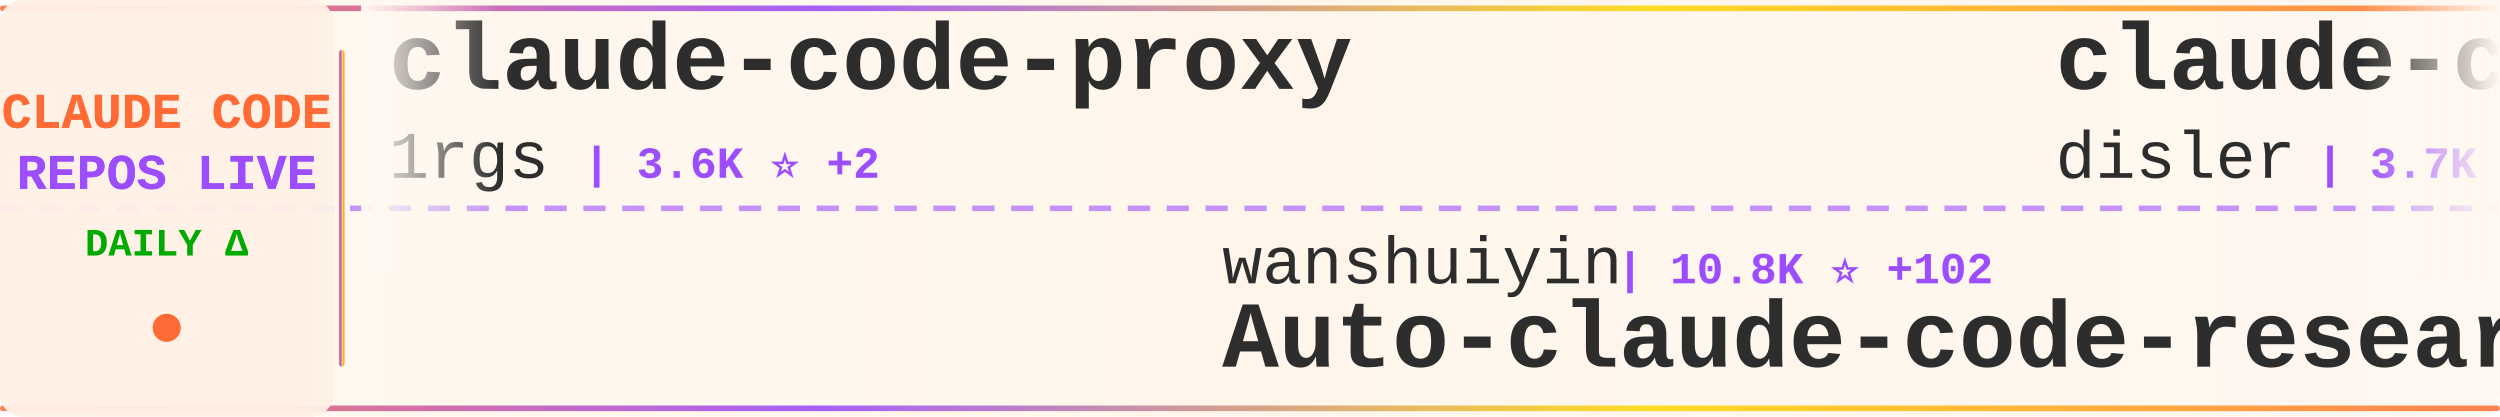
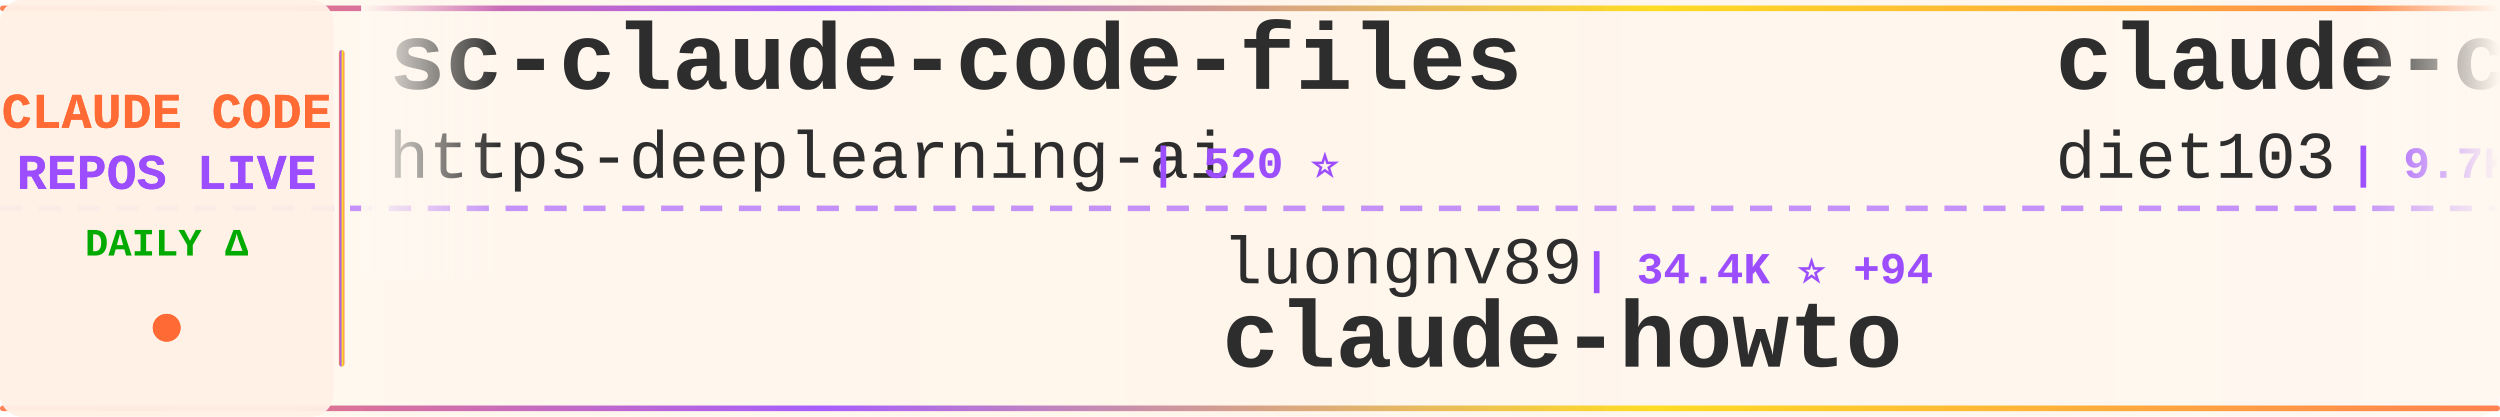
<svg xmlns="http://www.w3.org/2000/svg" width="900" height="150">
  <defs>
    <linearGradient id="tickerBg" x1="0%" y1="0%" x2="100%" y2="0%">
      <stop offset="0%" style="stop-color:#fff8f0;stop-opacity:0.98" />
      <stop offset="50%" style="stop-color:#fff5eb;stop-opacity:1" />
      <stop offset="100%" style="stop-color:#fff8f0;stop-opacity:0.98" />
    </linearGradient>
    <linearGradient id="borderGrad" x1="0%" y1="0%" x2="100%" y2="0%">
      <stop offset="0%" style="stop-color:#FF6B35;stop-opacity:0.85">
        <animate attributeName="stop-opacity" values="0.85;1;0.85" dur="2s" repeatCount="indefinite" />
      </stop>
      <stop offset="33%" style="stop-color:#9C4EFF;stop-opacity:0.9">
        <animate attributeName="stop-opacity" values="0.9;1;0.9" dur="2.2s" repeatCount="indefinite" />
      </stop>
      <stop offset="66%" style="stop-color:#FFD700;stop-opacity:0.85">
        <animate attributeName="stop-opacity" values="0.85;1;0.85" dur="1.8s" repeatCount="indefinite" />
      </stop>
      <stop offset="100%" style="stop-color:#FF6B35;stop-opacity:0.85">
        <animate attributeName="stop-opacity" values="0.85;1;0.85" dur="2s" repeatCount="indefinite" />
      </stop>
    </linearGradient>
    <filter id="textGlow">
      <feGaussianBlur stdDeviation="0.15" result="coloredBlur" />
      <feMerge>
        <feMergeNode in="coloredBlur" />
        <feMergeNode in="SourceGraphic" />
      </feMerge>
    </filter>
    <filter id="metricGlow">
      <feGaussianBlur stdDeviation="0.2" result="coloredBlur" />
      <feMerge>
        <feMergeNode in="coloredBlur" />
        <feMergeNode in="SourceGraphic" />
      </feMerge>
    </filter>
    <linearGradient id="leftFade" x1="0%" y1="0%" x2="100%" y2="0%">
      <stop offset="0%" style="stop-color:#fff8f0;stop-opacity:1" />
      <stop offset="100%" style="stop-color:#fff8f0;stop-opacity:0" />
    </linearGradient>
    <linearGradient id="rightFade" x1="0%" y1="0%" x2="100%" y2="0%">
      <stop offset="0%" style="stop-color:#fff8f0;stop-opacity:0" />
      <stop offset="100%" style="stop-color:#fff8f0;stop-opacity:1" />
    </linearGradient>
  </defs>
  <rect width="900" height="150" fill="url(#tickerBg)" rx="8" />
  <rect x="0" y="2" width="900" height="2" fill="url(#borderGrad)" rx="1" />
  <rect x="0" y="146" width="900" height="2" fill="url(#borderGrad)" rx="1" />
  <line x1="0" y1="75" x2="900" y2="75" stroke="#9C4EFF" stroke-width="2" stroke-dasharray="8 6" opacity="0.6" />
  <rect x="0" y="0" width="120" height="150" fill="#fff0e6" opacity="0.95" rx="8" />
  <text x="60" y="46" font-family="'Courier New', monospace" font-size="18" font-weight="bold" fill="#FF6B35" text-anchor="middle" filter="url(#textGlow)">
    CLAUDE CODE
  </text>
  <text x="60" y="68" font-family="'Courier New', monospace" font-size="18" font-weight="bold" fill="#9C4EFF" text-anchor="middle" filter="url(#textGlow)">
    REPOS LIVE
  </text>
  <text x="60" y="92" font-family="'Courier New', monospace" font-size="14" font-weight="bold" fill="#00aa00" text-anchor="middle">
    DAILY Δ
  </text>
  <circle cx="60" cy="118" r="5" fill="#FF6B35" filter="url(#metricGlow)">
    <animate attributeName="r" values="4;6;4" dur="1.5s" repeatCount="indefinite" />
    <animate attributeName="opacity" values="0.6;1;0.6" dur="1.5s" repeatCount="indefinite" />
  </circle>
  <rect x="122" y="18" width="2" height="114" fill="url(#borderGrad)" rx="1" />
  <clipPath id="tickerClip">
    <rect x="130" y="0" width="770" height="150" />
  </clipPath>
  <g clip-path="url(#tickerClip)">
    <g id="tickerItems">
      <animateTransform attributeName="transform" attributeType="XML" type="translate" from="0 0" to="-3000 0" dur="54s" repeatCount="indefinite" />
      <g transform="translate(0, 0)">
-         <text x="140" y="32" font-family="'Courier New', monospace" font-size="34" font-weight="bold" fill="#2d2d2d">claude-code-proxy</text>
-         <text x="140" y="64" font-family="'Courier New', monospace" font-size="24" font-weight="normal" fill="#2d2d2d" opacity="1.0">1rgs</text>
-         <text x="210" y="64" font-family="'Courier New', monospace" font-size="16" font-weight="bold" fill="#9C4EFF"> | 3.6K ⭐ +2</text>
+         <text x="140" y="32" font-family="'Courier New', monospace" font-size="34" font-weight="bold" fill="#2d2d2d">sc-claude-code-files</text>
+         <text x="140" y="64" font-family="'Courier New', monospace" font-size="24" font-weight="normal" fill="#2d2d2d" opacity="1.0">https-deeplearning-ai</text>
+         <text x="414" y="64" font-family="'Courier New', monospace" font-size="16" font-weight="bold" fill="#9C4EFF"> | 520 ⭐</text>
      </g>
      <g transform="translate(300, 0)">
-         <text x="140" y="102" font-family="'Courier New', monospace" font-size="24" font-weight="normal" fill="#2d2d2d" opacity="1.0">wanshuiyin</text>
-         <text x="282" y="102" font-family="'Courier New', monospace" font-size="16" font-weight="bold" fill="#9C4EFF"> | 10.8K ⭐ +102</text>
-         <text x="140" y="132" font-family="'Courier New', monospace" font-size="34" font-weight="bold" fill="#2d2d2d">Auto-claude-code-researc...</text>
+         <text x="140" y="102" font-family="'Courier New', monospace" font-size="24" font-weight="normal" fill="#2d2d2d" opacity="1.0">luongnv89</text>
+         <text x="270" y="102" font-family="'Courier New', monospace" font-size="16" font-weight="bold" fill="#9C4EFF"> | 34.4K ⭐ +94</text>
+         <text x="140" y="132" font-family="'Courier New', monospace" font-size="34" font-weight="bold" fill="#2d2d2d">claude-howto</text>
      </g>
      <g transform="translate(600, 0)">
-         <text x="140" y="32" font-family="'Courier New', monospace" font-size="34" font-weight="bold" fill="#2d2d2d">claude-code-hooks-master...</text>
-         <text x="140" y="64" font-family="'Courier New', monospace" font-size="24" font-weight="normal" fill="#2d2d2d" opacity="1.0">disler</text>
-         <text x="234" y="64" font-family="'Courier New', monospace" font-size="16" font-weight="bold" fill="#9C4EFF"> | 3.7K ⭐ +5</text>
+         <text x="140" y="32" font-family="'Courier New', monospace" font-size="34" font-weight="bold" fill="#2d2d2d">claude-code-infrastructu...</text>
+         <text x="140" y="64" font-family="'Courier New', monospace" font-size="24" font-weight="normal" fill="#2d2d2d" opacity="1.0">diet103</text>
+         <text x="246" y="64" font-family="'Courier New', monospace" font-size="16" font-weight="bold" fill="#9C4EFF"> | 9.7K ⭐ +2</text>
      </g>
      <g transform="translate(900, 0)">
-         <text x="140" y="102" font-family="'Courier New', monospace" font-size="24" font-weight="normal" fill="#2d2d2d" opacity="1.0">777genius</text>
-         <text x="270" y="102" font-family="'Courier New', monospace" font-size="16" font-weight="bold" fill="#9C4EFF"> | 913 ⭐</text>
-         <text x="140" y="132" font-family="'Courier New', monospace" font-size="34" font-weight="bold" fill="#2d2d2d">claude-code-source-code</text>
+         <text x="140" y="102" font-family="'Courier New', monospace" font-size="24" font-weight="normal" fill="#2d2d2d" opacity="1.0">VineeTagarwaL-code</text>
+         <text x="378" y="102" font-family="'Courier New', monospace" font-size="16" font-weight="bold" fill="#9C4EFF"> | 275 ⭐</text>
+         <text x="140" y="132" font-family="'Courier New', monospace" font-size="34" font-weight="bold" fill="#2d2d2d">claude-code</text>
      </g>
      <g transform="translate(1200, 0)">
-         <text x="140" y="32" font-family="'Courier New', monospace" font-size="34" font-weight="bold" fill="#2d2d2d">claude-code-sourcemap</text>
-         <text x="140" y="64" font-family="'Courier New', monospace" font-size="24" font-weight="normal" fill="#2d2d2d" opacity="1.0">Hyper66666</text>
-         <text x="282" y="64" font-family="'Courier New', monospace" font-size="16" font-weight="bold" fill="#9C4EFF"> | 215 ⭐</text>
+         <text x="140" y="32" font-family="'Courier New', monospace" font-size="34" font-weight="bold" fill="#2d2d2d">claude-code-book</text>
+         <text x="140" y="64" font-family="'Courier New', monospace" font-size="24" font-weight="normal" fill="#2d2d2d" opacity="1.0">lintsinghua</text>
+         <text x="294" y="64" font-family="'Courier New', monospace" font-size="16" font-weight="bold" fill="#9C4EFF"> | 3.4K ⭐ +19</text>
      </g>
      <g transform="translate(1500, 0)">
-         <text x="140" y="102" font-family="'Courier New', monospace" font-size="24" font-weight="normal" fill="#2d2d2d" opacity="1.0">pedrohcgs</text>
-         <text x="270" y="102" font-family="'Courier New', monospace" font-size="16" font-weight="bold" fill="#9C4EFF"> | 1.2K ⭐ +13</text>
-         <text x="140" y="132" font-family="'Courier New', monospace" font-size="34" font-weight="bold" fill="#2d2d2d">claude-code-my-workflow</text>
+         <text x="140" y="102" font-family="'Courier New', monospace" font-size="24" font-weight="normal" fill="#2d2d2d" opacity="1.0">LING71671</text>
+         <text x="270" y="102" font-family="'Courier New', monospace" font-size="16" font-weight="bold" fill="#9C4EFF"> | 867 ⭐ +3</text>
+         <text x="140" y="132" font-family="'Courier New', monospace" font-size="34" font-weight="bold" fill="#2d2d2d">Open-ClaudeCode</text>
      </g>
      <g transform="translate(1800, 0)">
-         <text x="140" y="32" font-family="'Courier New', monospace" font-size="34" font-weight="bold" fill="#2d2d2d">claude-code-source</text>
-         <text x="140" y="64" font-family="'Courier New', monospace" font-size="24" font-weight="normal" fill="#2d2d2d" opacity="1.0">AprilNEA</text>
-         <text x="258" y="64" font-family="'Courier New', monospace" font-size="16" font-weight="bold" fill="#9C4EFF"> | 384 ⭐</text>
+         <text x="140" y="32" font-family="'Courier New', monospace" font-size="34" font-weight="bold" fill="#2d2d2d">free-claude-code</text>
+         <text x="140" y="64" font-family="'Courier New', monospace" font-size="24" font-weight="normal" fill="#2d2d2d" opacity="1.0">Alishahryar1</text>
+         <text x="306" y="64" font-family="'Courier New', monospace" font-size="16" font-weight="bold" fill="#9C4EFF"> | 30.3K ⭐ +298</text>
      </g>
      <g transform="translate(2100, 0)">
-         <text x="140" y="102" font-family="'Courier New', monospace" font-size="24" font-weight="normal" fill="#2d2d2d" opacity="1.0">Pimzino</text>
-         <text x="246" y="102" font-family="'Courier New', monospace" font-size="16" font-weight="bold" fill="#9C4EFF"> | 3.7K ⭐ +2</text>
-         <text x="140" y="132" font-family="'Courier New', monospace" font-size="34" font-weight="bold" fill="#2d2d2d">claude-code-spec-workflo...</text>
+         <text x="140" y="102" font-family="'Courier New', monospace" font-size="24" font-weight="normal" fill="#2d2d2d" opacity="1.0">alirezarezvani</text>
+         <text x="330" y="102" font-family="'Courier New', monospace" font-size="16" font-weight="bold" fill="#9C4EFF"> | 16.3K ⭐ +82</text>
+         <text x="140" y="132" font-family="'Courier New', monospace" font-size="34" font-weight="bold" fill="#2d2d2d">claude-skills</text>
      </g>
      <g transform="translate(2400, 0)">
-         <text x="140" y="32" font-family="'Courier New', monospace" font-size="34" font-weight="bold" fill="#2d2d2d">claude-code</text>
-         <text x="140" y="64" font-family="'Courier New', monospace" font-size="24" font-weight="normal" fill="#2d2d2d" opacity="1.0">tanbiralam</text>
-         <text x="282" y="64" font-family="'Courier New', monospace" font-size="16" font-weight="bold" fill="#9C4EFF"> | 1.8K ⭐ +4</text>
+         <text x="140" y="32" font-family="'Courier New', monospace" font-size="34" font-weight="bold" fill="#2d2d2d">skills</text>
+         <text x="140" y="64" font-family="'Courier New', monospace" font-size="24" font-weight="normal" fill="#2d2d2d" opacity="1.0">anthropics</text>
+         <text x="282" y="64" font-family="'Courier New', monospace" font-size="16" font-weight="bold" fill="#9C4EFF"> | 142.0K ⭐ +684</text>
      </g>
      <g transform="translate(2700, 0)">
-         <text x="140" y="102" font-family="'Courier New', monospace" font-size="24" font-weight="normal" fill="#2d2d2d" opacity="1.0">lintsinghua</text>
-         <text x="294" y="102" font-family="'Courier New', monospace" font-size="16" font-weight="bold" fill="#9C4EFF"> | 3.4K ⭐ +20</text>
-         <text x="140" y="132" font-family="'Courier New', monospace" font-size="34" font-weight="bold" fill="#2d2d2d">claude-code-book</text>
+         <text x="140" y="102" font-family="'Courier New', monospace" font-size="24" font-weight="normal" fill="#2d2d2d" opacity="1.0">hangsman</text>
+         <text x="258" y="102" font-family="'Courier New', monospace" font-size="16" font-weight="bold" fill="#9C4EFF"> | 782 ⭐ +2</text>
+         <text x="140" y="132" font-family="'Courier New', monospace" font-size="34" font-weight="bold" fill="#2d2d2d">claude-code-source</text>
      </g>
      <g transform="translate(3000, 0)">
-         <text x="140" y="32" font-family="'Courier New', monospace" font-size="34" font-weight="bold" fill="#2d2d2d">claude-code-proxy</text>
-         <text x="140" y="64" font-family="'Courier New', monospace" font-size="24" font-weight="normal" fill="#2d2d2d" opacity="1.0">1rgs</text>
-         <text x="210" y="64" font-family="'Courier New', monospace" font-size="16" font-weight="bold" fill="#9C4EFF"> | 3.6K ⭐ +2</text>
+         <text x="140" y="32" font-family="'Courier New', monospace" font-size="34" font-weight="bold" fill="#2d2d2d">sc-claude-code-files</text>
+         <text x="140" y="64" font-family="'Courier New', monospace" font-size="24" font-weight="normal" fill="#2d2d2d" opacity="1.0">https-deeplearning-ai</text>
+         <text x="414" y="64" font-family="'Courier New', monospace" font-size="16" font-weight="bold" fill="#9C4EFF"> | 520 ⭐</text>
      </g>
      <g transform="translate(3300, 0)">
-         <text x="140" y="102" font-family="'Courier New', monospace" font-size="24" font-weight="normal" fill="#2d2d2d" opacity="1.0">wanshuiyin</text>
-         <text x="282" y="102" font-family="'Courier New', monospace" font-size="16" font-weight="bold" fill="#9C4EFF"> | 10.8K ⭐ +102</text>
-         <text x="140" y="132" font-family="'Courier New', monospace" font-size="34" font-weight="bold" fill="#2d2d2d">Auto-claude-code-researc...</text>
+         <text x="140" y="102" font-family="'Courier New', monospace" font-size="24" font-weight="normal" fill="#2d2d2d" opacity="1.0">luongnv89</text>
+         <text x="270" y="102" font-family="'Courier New', monospace" font-size="16" font-weight="bold" fill="#9C4EFF"> | 34.4K ⭐ +94</text>
+         <text x="140" y="132" font-family="'Courier New', monospace" font-size="34" font-weight="bold" fill="#2d2d2d">claude-howto</text>
      </g>
      <g transform="translate(3600, 0)">
-         <text x="140" y="32" font-family="'Courier New', monospace" font-size="34" font-weight="bold" fill="#2d2d2d">claude-code-hooks-master...</text>
-         <text x="140" y="64" font-family="'Courier New', monospace" font-size="24" font-weight="normal" fill="#2d2d2d" opacity="1.0">disler</text>
-         <text x="234" y="64" font-family="'Courier New', monospace" font-size="16" font-weight="bold" fill="#9C4EFF"> | 3.7K ⭐ +5</text>
+         <text x="140" y="32" font-family="'Courier New', monospace" font-size="34" font-weight="bold" fill="#2d2d2d">claude-code-infrastructu...</text>
+         <text x="140" y="64" font-family="'Courier New', monospace" font-size="24" font-weight="normal" fill="#2d2d2d" opacity="1.0">diet103</text>
+         <text x="246" y="64" font-family="'Courier New', monospace" font-size="16" font-weight="bold" fill="#9C4EFF"> | 9.7K ⭐ +2</text>
      </g>
      <g transform="translate(3900, 0)">
-         <text x="140" y="102" font-family="'Courier New', monospace" font-size="24" font-weight="normal" fill="#2d2d2d" opacity="1.0">777genius</text>
-         <text x="270" y="102" font-family="'Courier New', monospace" font-size="16" font-weight="bold" fill="#9C4EFF"> | 913 ⭐</text>
-         <text x="140" y="132" font-family="'Courier New', monospace" font-size="34" font-weight="bold" fill="#2d2d2d">claude-code-source-code</text>
+         <text x="140" y="102" font-family="'Courier New', monospace" font-size="24" font-weight="normal" fill="#2d2d2d" opacity="1.0">VineeTagarwaL-code</text>
+         <text x="378" y="102" font-family="'Courier New', monospace" font-size="16" font-weight="bold" fill="#9C4EFF"> | 275 ⭐</text>
+         <text x="140" y="132" font-family="'Courier New', monospace" font-size="34" font-weight="bold" fill="#2d2d2d">claude-code</text>
      </g>
    </g>
  </g>
  <rect x="130" y="0" width="50" height="100" fill="url(#leftFade)" />
  <rect x="850" y="0" width="50" height="100" fill="url(#rightFade)" />
</svg>
